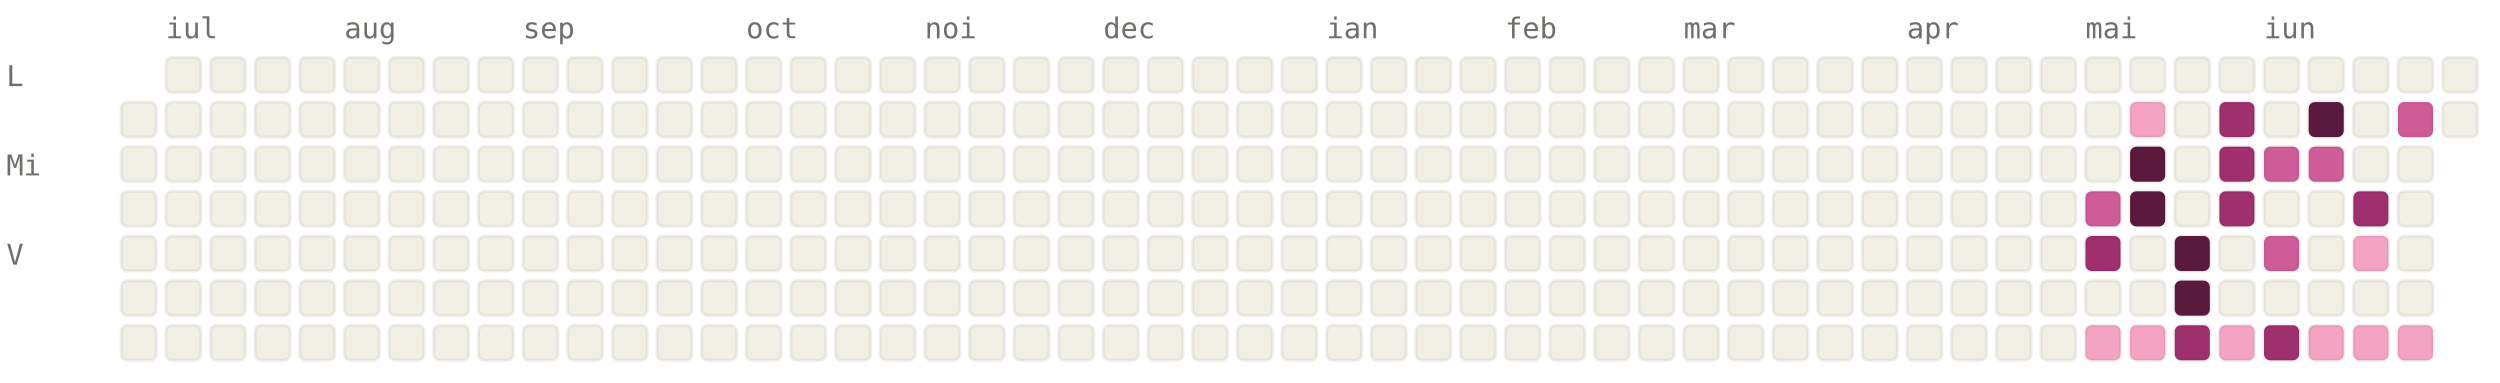
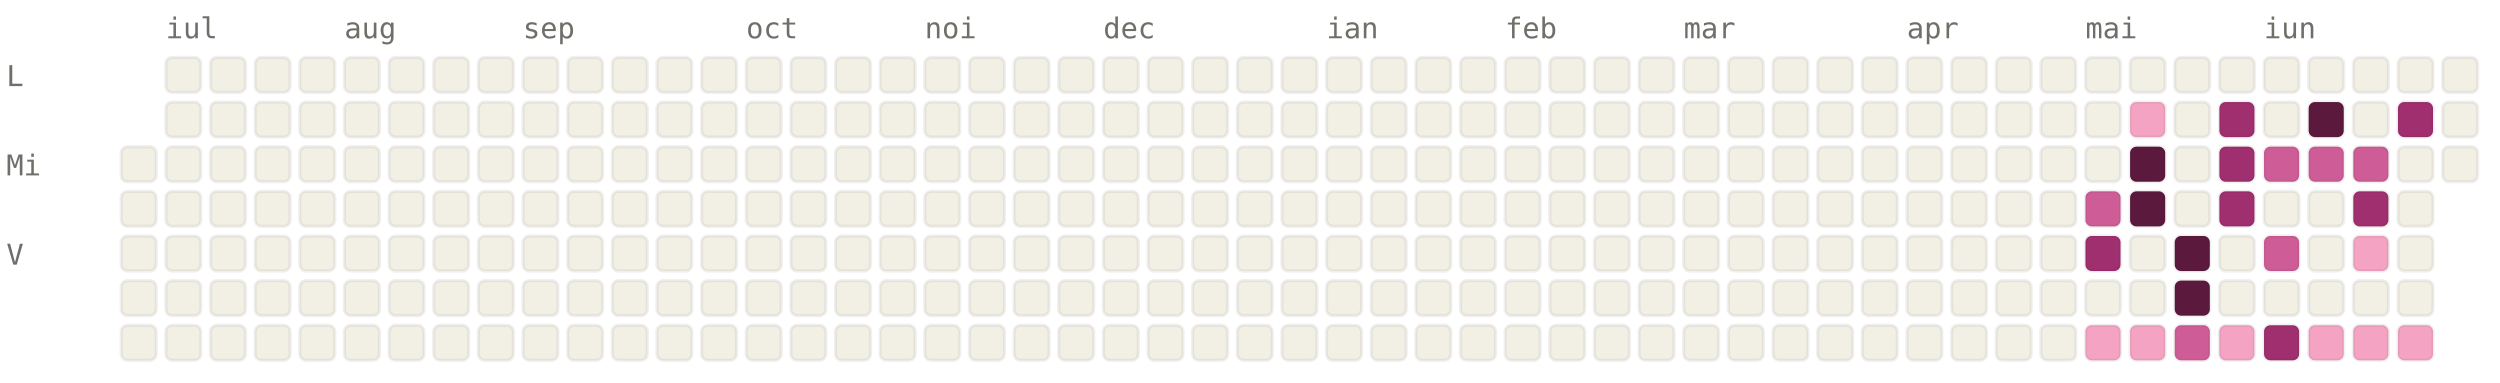
<svg xmlns="http://www.w3.org/2000/svg" viewBox="0 0 784 120" width="784" height="120" font-family="ui-monospace, SFMono-Regular, Menlo, monospace" font-size="9">
  <style>.l0{fill:#F2F0E5;stroke:rgba(0,0,0,0.06)}.l1{fill:#F4A4C2;stroke:rgba(0,0,0,0.06)}.l2{fill:#CE5D97;stroke:rgba(0,0,0,0.06)}.l3{fill:#A02F6F;stroke:rgba(0,0,0,0.06)}.l4{fill:#5C193E;stroke:rgba(0,0,0,0.06)}.lbl{fill:#6F6E69}@media (prefers-color-scheme: dark){.l0{fill:#1C1B1A;stroke:rgba(255,255,255,0.04)}.l1{fill:#451033;stroke:rgba(255,255,255,0.04)}.l2{fill:#751F4F;stroke:rgba(255,255,255,0.04)}.l3{fill:#CE5D97;stroke:rgba(255,255,255,0.04)}.l4{fill:#F4A4C2;stroke:rgba(255,255,255,0.04)}.lbl{fill:#878580}}</style>
  <text x="52" y="12" class="lbl">iul</text>
  <text x="108" y="12" class="lbl">aug</text>
  <text x="164" y="12" class="lbl">sep</text>
  <text x="234" y="12" class="lbl">oct</text>
  <text x="290" y="12" class="lbl">noi</text>
  <text x="346" y="12" class="lbl">dec</text>
  <text x="416" y="12" class="lbl">ian</text>
  <text x="472" y="12" class="lbl">feb</text>
  <text x="528" y="12" class="lbl">mar</text>
  <text x="598" y="12" class="lbl">apr</text>
  <text x="654" y="12" class="lbl">mai</text>
  <text x="710" y="12" class="lbl">iun</text>
  <text x="2" y="27" class="lbl">L</text>
  <text x="2" y="55" class="lbl">Mi</text>
  <text x="2" y="83" class="lbl">V</text>
-   <rect x="38" y="32" width="11" height="11" rx="2" ry="2" class="l0" />
  <rect x="38" y="46" width="11" height="11" rx="2" ry="2" class="l0" />
  <rect x="38" y="60" width="11" height="11" rx="2" ry="2" class="l0" />
  <rect x="38" y="74" width="11" height="11" rx="2" ry="2" class="l0" />
  <rect x="38" y="88" width="11" height="11" rx="2" ry="2" class="l0" />
  <rect x="38" y="102" width="11" height="11" rx="2" ry="2" class="l0" />
  <rect x="52" y="18" width="11" height="11" rx="2" ry="2" class="l0" />
  <rect x="52" y="32" width="11" height="11" rx="2" ry="2" class="l0" />
  <rect x="52" y="46" width="11" height="11" rx="2" ry="2" class="l0" />
  <rect x="52" y="60" width="11" height="11" rx="2" ry="2" class="l0" />
  <rect x="52" y="74" width="11" height="11" rx="2" ry="2" class="l0" />
  <rect x="52" y="88" width="11" height="11" rx="2" ry="2" class="l0" />
  <rect x="52" y="102" width="11" height="11" rx="2" ry="2" class="l0" />
  <rect x="66" y="18" width="11" height="11" rx="2" ry="2" class="l0" />
  <rect x="66" y="32" width="11" height="11" rx="2" ry="2" class="l0" />
  <rect x="66" y="46" width="11" height="11" rx="2" ry="2" class="l0" />
  <rect x="66" y="60" width="11" height="11" rx="2" ry="2" class="l0" />
  <rect x="66" y="74" width="11" height="11" rx="2" ry="2" class="l0" />
  <rect x="66" y="88" width="11" height="11" rx="2" ry="2" class="l0" />
  <rect x="66" y="102" width="11" height="11" rx="2" ry="2" class="l0" />
  <rect x="80" y="18" width="11" height="11" rx="2" ry="2" class="l0" />
  <rect x="80" y="32" width="11" height="11" rx="2" ry="2" class="l0" />
  <rect x="80" y="46" width="11" height="11" rx="2" ry="2" class="l0" />
  <rect x="80" y="60" width="11" height="11" rx="2" ry="2" class="l0" />
  <rect x="80" y="74" width="11" height="11" rx="2" ry="2" class="l0" />
  <rect x="80" y="88" width="11" height="11" rx="2" ry="2" class="l0" />
  <rect x="80" y="102" width="11" height="11" rx="2" ry="2" class="l0" />
  <rect x="94" y="18" width="11" height="11" rx="2" ry="2" class="l0" />
  <rect x="94" y="32" width="11" height="11" rx="2" ry="2" class="l0" />
  <rect x="94" y="46" width="11" height="11" rx="2" ry="2" class="l0" />
  <rect x="94" y="60" width="11" height="11" rx="2" ry="2" class="l0" />
  <rect x="94" y="74" width="11" height="11" rx="2" ry="2" class="l0" />
  <rect x="94" y="88" width="11" height="11" rx="2" ry="2" class="l0" />
  <rect x="94" y="102" width="11" height="11" rx="2" ry="2" class="l0" />
  <rect x="108" y="18" width="11" height="11" rx="2" ry="2" class="l0" />
  <rect x="108" y="32" width="11" height="11" rx="2" ry="2" class="l0" />
  <rect x="108" y="46" width="11" height="11" rx="2" ry="2" class="l0" />
  <rect x="108" y="60" width="11" height="11" rx="2" ry="2" class="l0" />
  <rect x="108" y="74" width="11" height="11" rx="2" ry="2" class="l0" />
  <rect x="108" y="88" width="11" height="11" rx="2" ry="2" class="l0" />
  <rect x="108" y="102" width="11" height="11" rx="2" ry="2" class="l0" />
  <rect x="122" y="18" width="11" height="11" rx="2" ry="2" class="l0" />
  <rect x="122" y="32" width="11" height="11" rx="2" ry="2" class="l0" />
  <rect x="122" y="46" width="11" height="11" rx="2" ry="2" class="l0" />
  <rect x="122" y="60" width="11" height="11" rx="2" ry="2" class="l0" />
  <rect x="122" y="74" width="11" height="11" rx="2" ry="2" class="l0" />
  <rect x="122" y="88" width="11" height="11" rx="2" ry="2" class="l0" />
  <rect x="122" y="102" width="11" height="11" rx="2" ry="2" class="l0" />
  <rect x="136" y="18" width="11" height="11" rx="2" ry="2" class="l0" />
  <rect x="136" y="32" width="11" height="11" rx="2" ry="2" class="l0" />
  <rect x="136" y="46" width="11" height="11" rx="2" ry="2" class="l0" />
  <rect x="136" y="60" width="11" height="11" rx="2" ry="2" class="l0" />
  <rect x="136" y="74" width="11" height="11" rx="2" ry="2" class="l0" />
  <rect x="136" y="88" width="11" height="11" rx="2" ry="2" class="l0" />
  <rect x="136" y="102" width="11" height="11" rx="2" ry="2" class="l0" />
  <rect x="150" y="18" width="11" height="11" rx="2" ry="2" class="l0" />
  <rect x="150" y="32" width="11" height="11" rx="2" ry="2" class="l0" />
  <rect x="150" y="46" width="11" height="11" rx="2" ry="2" class="l0" />
  <rect x="150" y="60" width="11" height="11" rx="2" ry="2" class="l0" />
  <rect x="150" y="74" width="11" height="11" rx="2" ry="2" class="l0" />
  <rect x="150" y="88" width="11" height="11" rx="2" ry="2" class="l0" />
  <rect x="150" y="102" width="11" height="11" rx="2" ry="2" class="l0" />
  <rect x="164" y="18" width="11" height="11" rx="2" ry="2" class="l0" />
  <rect x="164" y="32" width="11" height="11" rx="2" ry="2" class="l0" />
  <rect x="164" y="46" width="11" height="11" rx="2" ry="2" class="l0" />
  <rect x="164" y="60" width="11" height="11" rx="2" ry="2" class="l0" />
  <rect x="164" y="74" width="11" height="11" rx="2" ry="2" class="l0" />
  <rect x="164" y="88" width="11" height="11" rx="2" ry="2" class="l0" />
  <rect x="164" y="102" width="11" height="11" rx="2" ry="2" class="l0" />
  <rect x="178" y="18" width="11" height="11" rx="2" ry="2" class="l0" />
  <rect x="178" y="32" width="11" height="11" rx="2" ry="2" class="l0" />
  <rect x="178" y="46" width="11" height="11" rx="2" ry="2" class="l0" />
  <rect x="178" y="60" width="11" height="11" rx="2" ry="2" class="l0" />
  <rect x="178" y="74" width="11" height="11" rx="2" ry="2" class="l0" />
  <rect x="178" y="88" width="11" height="11" rx="2" ry="2" class="l0" />
  <rect x="178" y="102" width="11" height="11" rx="2" ry="2" class="l0" />
  <rect x="192" y="18" width="11" height="11" rx="2" ry="2" class="l0" />
  <rect x="192" y="32" width="11" height="11" rx="2" ry="2" class="l0" />
  <rect x="192" y="46" width="11" height="11" rx="2" ry="2" class="l0" />
  <rect x="192" y="60" width="11" height="11" rx="2" ry="2" class="l0" />
  <rect x="192" y="74" width="11" height="11" rx="2" ry="2" class="l0" />
  <rect x="192" y="88" width="11" height="11" rx="2" ry="2" class="l0" />
  <rect x="192" y="102" width="11" height="11" rx="2" ry="2" class="l0" />
  <rect x="206" y="18" width="11" height="11" rx="2" ry="2" class="l0" />
  <rect x="206" y="32" width="11" height="11" rx="2" ry="2" class="l0" />
  <rect x="206" y="46" width="11" height="11" rx="2" ry="2" class="l0" />
  <rect x="206" y="60" width="11" height="11" rx="2" ry="2" class="l0" />
  <rect x="206" y="74" width="11" height="11" rx="2" ry="2" class="l0" />
  <rect x="206" y="88" width="11" height="11" rx="2" ry="2" class="l0" />
  <rect x="206" y="102" width="11" height="11" rx="2" ry="2" class="l0" />
  <rect x="220" y="18" width="11" height="11" rx="2" ry="2" class="l0" />
  <rect x="220" y="32" width="11" height="11" rx="2" ry="2" class="l0" />
  <rect x="220" y="46" width="11" height="11" rx="2" ry="2" class="l0" />
  <rect x="220" y="60" width="11" height="11" rx="2" ry="2" class="l0" />
  <rect x="220" y="74" width="11" height="11" rx="2" ry="2" class="l0" />
  <rect x="220" y="88" width="11" height="11" rx="2" ry="2" class="l0" />
  <rect x="220" y="102" width="11" height="11" rx="2" ry="2" class="l0" />
  <rect x="234" y="18" width="11" height="11" rx="2" ry="2" class="l0" />
  <rect x="234" y="32" width="11" height="11" rx="2" ry="2" class="l0" />
  <rect x="234" y="46" width="11" height="11" rx="2" ry="2" class="l0" />
  <rect x="234" y="60" width="11" height="11" rx="2" ry="2" class="l0" />
  <rect x="234" y="74" width="11" height="11" rx="2" ry="2" class="l0" />
  <rect x="234" y="88" width="11" height="11" rx="2" ry="2" class="l0" />
  <rect x="234" y="102" width="11" height="11" rx="2" ry="2" class="l0" />
  <rect x="248" y="18" width="11" height="11" rx="2" ry="2" class="l0" />
  <rect x="248" y="32" width="11" height="11" rx="2" ry="2" class="l0" />
  <rect x="248" y="46" width="11" height="11" rx="2" ry="2" class="l0" />
  <rect x="248" y="60" width="11" height="11" rx="2" ry="2" class="l0" />
  <rect x="248" y="74" width="11" height="11" rx="2" ry="2" class="l0" />
  <rect x="248" y="88" width="11" height="11" rx="2" ry="2" class="l0" />
  <rect x="248" y="102" width="11" height="11" rx="2" ry="2" class="l0" />
  <rect x="262" y="18" width="11" height="11" rx="2" ry="2" class="l0" />
  <rect x="262" y="32" width="11" height="11" rx="2" ry="2" class="l0" />
  <rect x="262" y="46" width="11" height="11" rx="2" ry="2" class="l0" />
  <rect x="262" y="60" width="11" height="11" rx="2" ry="2" class="l0" />
  <rect x="262" y="74" width="11" height="11" rx="2" ry="2" class="l0" />
  <rect x="262" y="88" width="11" height="11" rx="2" ry="2" class="l0" />
  <rect x="262" y="102" width="11" height="11" rx="2" ry="2" class="l0" />
  <rect x="276" y="18" width="11" height="11" rx="2" ry="2" class="l0" />
  <rect x="276" y="32" width="11" height="11" rx="2" ry="2" class="l0" />
  <rect x="276" y="46" width="11" height="11" rx="2" ry="2" class="l0" />
  <rect x="276" y="60" width="11" height="11" rx="2" ry="2" class="l0" />
  <rect x="276" y="74" width="11" height="11" rx="2" ry="2" class="l0" />
  <rect x="276" y="88" width="11" height="11" rx="2" ry="2" class="l0" />
  <rect x="276" y="102" width="11" height="11" rx="2" ry="2" class="l0" />
  <rect x="290" y="18" width="11" height="11" rx="2" ry="2" class="l0" />
  <rect x="290" y="32" width="11" height="11" rx="2" ry="2" class="l0" />
  <rect x="290" y="46" width="11" height="11" rx="2" ry="2" class="l0" />
  <rect x="290" y="60" width="11" height="11" rx="2" ry="2" class="l0" />
  <rect x="290" y="74" width="11" height="11" rx="2" ry="2" class="l0" />
  <rect x="290" y="88" width="11" height="11" rx="2" ry="2" class="l0" />
  <rect x="290" y="102" width="11" height="11" rx="2" ry="2" class="l0" />
  <rect x="304" y="18" width="11" height="11" rx="2" ry="2" class="l0" />
  <rect x="304" y="32" width="11" height="11" rx="2" ry="2" class="l0" />
  <rect x="304" y="46" width="11" height="11" rx="2" ry="2" class="l0" />
  <rect x="304" y="60" width="11" height="11" rx="2" ry="2" class="l0" />
  <rect x="304" y="74" width="11" height="11" rx="2" ry="2" class="l0" />
  <rect x="304" y="88" width="11" height="11" rx="2" ry="2" class="l0" />
  <rect x="304" y="102" width="11" height="11" rx="2" ry="2" class="l0" />
  <rect x="318" y="18" width="11" height="11" rx="2" ry="2" class="l0" />
  <rect x="318" y="32" width="11" height="11" rx="2" ry="2" class="l0" />
  <rect x="318" y="46" width="11" height="11" rx="2" ry="2" class="l0" />
  <rect x="318" y="60" width="11" height="11" rx="2" ry="2" class="l0" />
  <rect x="318" y="74" width="11" height="11" rx="2" ry="2" class="l0" />
  <rect x="318" y="88" width="11" height="11" rx="2" ry="2" class="l0" />
  <rect x="318" y="102" width="11" height="11" rx="2" ry="2" class="l0" />
  <rect x="332" y="18" width="11" height="11" rx="2" ry="2" class="l0" />
  <rect x="332" y="32" width="11" height="11" rx="2" ry="2" class="l0" />
  <rect x="332" y="46" width="11" height="11" rx="2" ry="2" class="l0" />
  <rect x="332" y="60" width="11" height="11" rx="2" ry="2" class="l0" />
  <rect x="332" y="74" width="11" height="11" rx="2" ry="2" class="l0" />
  <rect x="332" y="88" width="11" height="11" rx="2" ry="2" class="l0" />
  <rect x="332" y="102" width="11" height="11" rx="2" ry="2" class="l0" />
  <rect x="346" y="18" width="11" height="11" rx="2" ry="2" class="l0" />
  <rect x="346" y="32" width="11" height="11" rx="2" ry="2" class="l0" />
  <rect x="346" y="46" width="11" height="11" rx="2" ry="2" class="l0" />
  <rect x="346" y="60" width="11" height="11" rx="2" ry="2" class="l0" />
  <rect x="346" y="74" width="11" height="11" rx="2" ry="2" class="l0" />
  <rect x="346" y="88" width="11" height="11" rx="2" ry="2" class="l0" />
  <rect x="346" y="102" width="11" height="11" rx="2" ry="2" class="l0" />
  <rect x="360" y="18" width="11" height="11" rx="2" ry="2" class="l0" />
  <rect x="360" y="32" width="11" height="11" rx="2" ry="2" class="l0" />
  <rect x="360" y="46" width="11" height="11" rx="2" ry="2" class="l0" />
  <rect x="360" y="60" width="11" height="11" rx="2" ry="2" class="l0" />
  <rect x="360" y="74" width="11" height="11" rx="2" ry="2" class="l0" />
  <rect x="360" y="88" width="11" height="11" rx="2" ry="2" class="l0" />
  <rect x="360" y="102" width="11" height="11" rx="2" ry="2" class="l0" />
  <rect x="374" y="18" width="11" height="11" rx="2" ry="2" class="l0" />
  <rect x="374" y="32" width="11" height="11" rx="2" ry="2" class="l0" />
  <rect x="374" y="46" width="11" height="11" rx="2" ry="2" class="l0" />
  <rect x="374" y="60" width="11" height="11" rx="2" ry="2" class="l0" />
  <rect x="374" y="74" width="11" height="11" rx="2" ry="2" class="l0" />
  <rect x="374" y="88" width="11" height="11" rx="2" ry="2" class="l0" />
  <rect x="374" y="102" width="11" height="11" rx="2" ry="2" class="l0" />
  <rect x="388" y="18" width="11" height="11" rx="2" ry="2" class="l0" />
  <rect x="388" y="32" width="11" height="11" rx="2" ry="2" class="l0" />
  <rect x="388" y="46" width="11" height="11" rx="2" ry="2" class="l0" />
  <rect x="388" y="60" width="11" height="11" rx="2" ry="2" class="l0" />
  <rect x="388" y="74" width="11" height="11" rx="2" ry="2" class="l0" />
  <rect x="388" y="88" width="11" height="11" rx="2" ry="2" class="l0" />
  <rect x="388" y="102" width="11" height="11" rx="2" ry="2" class="l0" />
  <rect x="402" y="18" width="11" height="11" rx="2" ry="2" class="l0" />
  <rect x="402" y="32" width="11" height="11" rx="2" ry="2" class="l0" />
  <rect x="402" y="46" width="11" height="11" rx="2" ry="2" class="l0" />
  <rect x="402" y="60" width="11" height="11" rx="2" ry="2" class="l0" />
  <rect x="402" y="74" width="11" height="11" rx="2" ry="2" class="l0" />
  <rect x="402" y="88" width="11" height="11" rx="2" ry="2" class="l0" />
  <rect x="402" y="102" width="11" height="11" rx="2" ry="2" class="l0" />
  <rect x="416" y="18" width="11" height="11" rx="2" ry="2" class="l0" />
  <rect x="416" y="32" width="11" height="11" rx="2" ry="2" class="l0" />
  <rect x="416" y="46" width="11" height="11" rx="2" ry="2" class="l0" />
  <rect x="416" y="60" width="11" height="11" rx="2" ry="2" class="l0" />
  <rect x="416" y="74" width="11" height="11" rx="2" ry="2" class="l0" />
  <rect x="416" y="88" width="11" height="11" rx="2" ry="2" class="l0" />
  <rect x="416" y="102" width="11" height="11" rx="2" ry="2" class="l0" />
  <rect x="430" y="18" width="11" height="11" rx="2" ry="2" class="l0" />
  <rect x="430" y="32" width="11" height="11" rx="2" ry="2" class="l0" />
  <rect x="430" y="46" width="11" height="11" rx="2" ry="2" class="l0" />
  <rect x="430" y="60" width="11" height="11" rx="2" ry="2" class="l0" />
  <rect x="430" y="74" width="11" height="11" rx="2" ry="2" class="l0" />
  <rect x="430" y="88" width="11" height="11" rx="2" ry="2" class="l0" />
  <rect x="430" y="102" width="11" height="11" rx="2" ry="2" class="l0" />
  <rect x="444" y="18" width="11" height="11" rx="2" ry="2" class="l0" />
  <rect x="444" y="32" width="11" height="11" rx="2" ry="2" class="l0" />
  <rect x="444" y="46" width="11" height="11" rx="2" ry="2" class="l0" />
  <rect x="444" y="60" width="11" height="11" rx="2" ry="2" class="l0" />
  <rect x="444" y="74" width="11" height="11" rx="2" ry="2" class="l0" />
  <rect x="444" y="88" width="11" height="11" rx="2" ry="2" class="l0" />
  <rect x="444" y="102" width="11" height="11" rx="2" ry="2" class="l0" />
  <rect x="458" y="18" width="11" height="11" rx="2" ry="2" class="l0" />
  <rect x="458" y="32" width="11" height="11" rx="2" ry="2" class="l0" />
  <rect x="458" y="46" width="11" height="11" rx="2" ry="2" class="l0" />
  <rect x="458" y="60" width="11" height="11" rx="2" ry="2" class="l0" />
  <rect x="458" y="74" width="11" height="11" rx="2" ry="2" class="l0" />
  <rect x="458" y="88" width="11" height="11" rx="2" ry="2" class="l0" />
  <rect x="458" y="102" width="11" height="11" rx="2" ry="2" class="l0" />
  <rect x="472" y="18" width="11" height="11" rx="2" ry="2" class="l0" />
  <rect x="472" y="32" width="11" height="11" rx="2" ry="2" class="l0" />
  <rect x="472" y="46" width="11" height="11" rx="2" ry="2" class="l0" />
  <rect x="472" y="60" width="11" height="11" rx="2" ry="2" class="l0" />
  <rect x="472" y="74" width="11" height="11" rx="2" ry="2" class="l0" />
  <rect x="472" y="88" width="11" height="11" rx="2" ry="2" class="l0" />
  <rect x="472" y="102" width="11" height="11" rx="2" ry="2" class="l0" />
  <rect x="486" y="18" width="11" height="11" rx="2" ry="2" class="l0" />
  <rect x="486" y="32" width="11" height="11" rx="2" ry="2" class="l0" />
  <rect x="486" y="46" width="11" height="11" rx="2" ry="2" class="l0" />
  <rect x="486" y="60" width="11" height="11" rx="2" ry="2" class="l0" />
  <rect x="486" y="74" width="11" height="11" rx="2" ry="2" class="l0" />
  <rect x="486" y="88" width="11" height="11" rx="2" ry="2" class="l0" />
  <rect x="486" y="102" width="11" height="11" rx="2" ry="2" class="l0" />
  <rect x="500" y="18" width="11" height="11" rx="2" ry="2" class="l0" />
  <rect x="500" y="32" width="11" height="11" rx="2" ry="2" class="l0" />
  <rect x="500" y="46" width="11" height="11" rx="2" ry="2" class="l0" />
  <rect x="500" y="60" width="11" height="11" rx="2" ry="2" class="l0" />
  <rect x="500" y="74" width="11" height="11" rx="2" ry="2" class="l0" />
  <rect x="500" y="88" width="11" height="11" rx="2" ry="2" class="l0" />
  <rect x="500" y="102" width="11" height="11" rx="2" ry="2" class="l0" />
  <rect x="514" y="18" width="11" height="11" rx="2" ry="2" class="l0" />
  <rect x="514" y="32" width="11" height="11" rx="2" ry="2" class="l0" />
  <rect x="514" y="46" width="11" height="11" rx="2" ry="2" class="l0" />
  <rect x="514" y="60" width="11" height="11" rx="2" ry="2" class="l0" />
  <rect x="514" y="74" width="11" height="11" rx="2" ry="2" class="l0" />
  <rect x="514" y="88" width="11" height="11" rx="2" ry="2" class="l0" />
  <rect x="514" y="102" width="11" height="11" rx="2" ry="2" class="l0" />
  <rect x="528" y="18" width="11" height="11" rx="2" ry="2" class="l0" />
  <rect x="528" y="32" width="11" height="11" rx="2" ry="2" class="l0" />
  <rect x="528" y="46" width="11" height="11" rx="2" ry="2" class="l0" />
  <rect x="528" y="60" width="11" height="11" rx="2" ry="2" class="l0" />
  <rect x="528" y="74" width="11" height="11" rx="2" ry="2" class="l0" />
  <rect x="528" y="88" width="11" height="11" rx="2" ry="2" class="l0" />
  <rect x="528" y="102" width="11" height="11" rx="2" ry="2" class="l0" />
  <rect x="542" y="18" width="11" height="11" rx="2" ry="2" class="l0" />
  <rect x="542" y="32" width="11" height="11" rx="2" ry="2" class="l0" />
  <rect x="542" y="46" width="11" height="11" rx="2" ry="2" class="l0" />
  <rect x="542" y="60" width="11" height="11" rx="2" ry="2" class="l0" />
  <rect x="542" y="74" width="11" height="11" rx="2" ry="2" class="l0" />
  <rect x="542" y="88" width="11" height="11" rx="2" ry="2" class="l0" />
  <rect x="542" y="102" width="11" height="11" rx="2" ry="2" class="l0" />
  <rect x="556" y="18" width="11" height="11" rx="2" ry="2" class="l0" />
  <rect x="556" y="32" width="11" height="11" rx="2" ry="2" class="l0" />
  <rect x="556" y="46" width="11" height="11" rx="2" ry="2" class="l0" />
  <rect x="556" y="60" width="11" height="11" rx="2" ry="2" class="l0" />
  <rect x="556" y="74" width="11" height="11" rx="2" ry="2" class="l0" />
  <rect x="556" y="88" width="11" height="11" rx="2" ry="2" class="l0" />
  <rect x="556" y="102" width="11" height="11" rx="2" ry="2" class="l0" />
  <rect x="570" y="18" width="11" height="11" rx="2" ry="2" class="l0" />
  <rect x="570" y="32" width="11" height="11" rx="2" ry="2" class="l0" />
  <rect x="570" y="46" width="11" height="11" rx="2" ry="2" class="l0" />
  <rect x="570" y="60" width="11" height="11" rx="2" ry="2" class="l0" />
  <rect x="570" y="74" width="11" height="11" rx="2" ry="2" class="l0" />
  <rect x="570" y="88" width="11" height="11" rx="2" ry="2" class="l0" />
  <rect x="570" y="102" width="11" height="11" rx="2" ry="2" class="l0" />
  <rect x="584" y="18" width="11" height="11" rx="2" ry="2" class="l0" />
  <rect x="584" y="32" width="11" height="11" rx="2" ry="2" class="l0" />
  <rect x="584" y="46" width="11" height="11" rx="2" ry="2" class="l0" />
  <rect x="584" y="60" width="11" height="11" rx="2" ry="2" class="l0" />
  <rect x="584" y="74" width="11" height="11" rx="2" ry="2" class="l0" />
  <rect x="584" y="88" width="11" height="11" rx="2" ry="2" class="l0" />
  <rect x="584" y="102" width="11" height="11" rx="2" ry="2" class="l0" />
  <rect x="598" y="18" width="11" height="11" rx="2" ry="2" class="l0" />
  <rect x="598" y="32" width="11" height="11" rx="2" ry="2" class="l0" />
  <rect x="598" y="46" width="11" height="11" rx="2" ry="2" class="l0" />
  <rect x="598" y="60" width="11" height="11" rx="2" ry="2" class="l0" />
  <rect x="598" y="74" width="11" height="11" rx="2" ry="2" class="l0" />
  <rect x="598" y="88" width="11" height="11" rx="2" ry="2" class="l0" />
  <rect x="598" y="102" width="11" height="11" rx="2" ry="2" class="l0" />
  <rect x="612" y="18" width="11" height="11" rx="2" ry="2" class="l0" />
  <rect x="612" y="32" width="11" height="11" rx="2" ry="2" class="l0" />
  <rect x="612" y="46" width="11" height="11" rx="2" ry="2" class="l0" />
  <rect x="612" y="60" width="11" height="11" rx="2" ry="2" class="l0" />
  <rect x="612" y="74" width="11" height="11" rx="2" ry="2" class="l0" />
  <rect x="612" y="88" width="11" height="11" rx="2" ry="2" class="l0" />
  <rect x="612" y="102" width="11" height="11" rx="2" ry="2" class="l0" />
  <rect x="626" y="18" width="11" height="11" rx="2" ry="2" class="l0" />
  <rect x="626" y="32" width="11" height="11" rx="2" ry="2" class="l0" />
  <rect x="626" y="46" width="11" height="11" rx="2" ry="2" class="l0" />
  <rect x="626" y="60" width="11" height="11" rx="2" ry="2" class="l0" />
  <rect x="626" y="74" width="11" height="11" rx="2" ry="2" class="l0" />
  <rect x="626" y="88" width="11" height="11" rx="2" ry="2" class="l0" />
  <rect x="626" y="102" width="11" height="11" rx="2" ry="2" class="l0" />
  <rect x="640" y="18" width="11" height="11" rx="2" ry="2" class="l0" />
  <rect x="640" y="32" width="11" height="11" rx="2" ry="2" class="l0" />
  <rect x="640" y="46" width="11" height="11" rx="2" ry="2" class="l0" />
  <rect x="640" y="60" width="11" height="11" rx="2" ry="2" class="l0" />
  <rect x="640" y="74" width="11" height="11" rx="2" ry="2" class="l0" />
  <rect x="640" y="88" width="11" height="11" rx="2" ry="2" class="l0" />
  <rect x="640" y="102" width="11" height="11" rx="2" ry="2" class="l0" />
  <rect x="654" y="18" width="11" height="11" rx="2" ry="2" class="l0" />
  <rect x="654" y="32" width="11" height="11" rx="2" ry="2" class="l0" />
  <rect x="654" y="46" width="11" height="11" rx="2" ry="2" class="l0" />
  <rect x="654" y="60" width="11" height="11" rx="2" ry="2" class="l2" />
  <rect x="654" y="74" width="11" height="11" rx="2" ry="2" class="l3" />
  <rect x="654" y="88" width="11" height="11" rx="2" ry="2" class="l0" />
  <rect x="654" y="102" width="11" height="11" rx="2" ry="2" class="l1" />
  <rect x="668" y="18" width="11" height="11" rx="2" ry="2" class="l0" />
  <rect x="668" y="32" width="11" height="11" rx="2" ry="2" class="l1" />
  <rect x="668" y="46" width="11" height="11" rx="2" ry="2" class="l4" />
  <rect x="668" y="60" width="11" height="11" rx="2" ry="2" class="l4" />
  <rect x="668" y="74" width="11" height="11" rx="2" ry="2" class="l0" />
  <rect x="668" y="88" width="11" height="11" rx="2" ry="2" class="l0" />
  <rect x="668" y="102" width="11" height="11" rx="2" ry="2" class="l1" />
  <rect x="682" y="18" width="11" height="11" rx="2" ry="2" class="l0" />
  <rect x="682" y="32" width="11" height="11" rx="2" ry="2" class="l0" />
  <rect x="682" y="46" width="11" height="11" rx="2" ry="2" class="l0" />
  <rect x="682" y="60" width="11" height="11" rx="2" ry="2" class="l0" />
  <rect x="682" y="74" width="11" height="11" rx="2" ry="2" class="l4" />
  <rect x="682" y="88" width="11" height="11" rx="2" ry="2" class="l4" />
-   <rect x="682" y="102" width="11" height="11" rx="2" ry="2" class="l3" />
+   <rect x="682" y="102" width="11" height="11" rx="2" ry="2" class="l2" />
  <rect x="696" y="18" width="11" height="11" rx="2" ry="2" class="l0" />
  <rect x="696" y="32" width="11" height="11" rx="2" ry="2" class="l3" />
  <rect x="696" y="46" width="11" height="11" rx="2" ry="2" class="l3" />
  <rect x="696" y="60" width="11" height="11" rx="2" ry="2" class="l3" />
  <rect x="696" y="74" width="11" height="11" rx="2" ry="2" class="l0" />
  <rect x="696" y="88" width="11" height="11" rx="2" ry="2" class="l0" />
  <rect x="696" y="102" width="11" height="11" rx="2" ry="2" class="l1" />
  <rect x="710" y="18" width="11" height="11" rx="2" ry="2" class="l0" />
  <rect x="710" y="32" width="11" height="11" rx="2" ry="2" class="l0" />
  <rect x="710" y="46" width="11" height="11" rx="2" ry="2" class="l2" />
  <rect x="710" y="60" width="11" height="11" rx="2" ry="2" class="l0" />
  <rect x="710" y="74" width="11" height="11" rx="2" ry="2" class="l2" />
  <rect x="710" y="88" width="11" height="11" rx="2" ry="2" class="l0" />
  <rect x="710" y="102" width="11" height="11" rx="2" ry="2" class="l3" />
  <rect x="724" y="18" width="11" height="11" rx="2" ry="2" class="l0" />
  <rect x="724" y="32" width="11" height="11" rx="2" ry="2" class="l4" />
  <rect x="724" y="46" width="11" height="11" rx="2" ry="2" class="l2" />
  <rect x="724" y="60" width="11" height="11" rx="2" ry="2" class="l0" />
  <rect x="724" y="74" width="11" height="11" rx="2" ry="2" class="l0" />
  <rect x="724" y="88" width="11" height="11" rx="2" ry="2" class="l0" />
  <rect x="724" y="102" width="11" height="11" rx="2" ry="2" class="l1" />
  <rect x="738" y="18" width="11" height="11" rx="2" ry="2" class="l0" />
  <rect x="738" y="32" width="11" height="11" rx="2" ry="2" class="l0" />
-   <rect x="738" y="46" width="11" height="11" rx="2" ry="2" class="l0" />
+   <rect x="738" y="46" width="11" height="11" rx="2" ry="2" class="l2" />
  <rect x="738" y="60" width="11" height="11" rx="2" ry="2" class="l3" />
  <rect x="738" y="74" width="11" height="11" rx="2" ry="2" class="l1" />
  <rect x="738" y="88" width="11" height="11" rx="2" ry="2" class="l0" />
  <rect x="738" y="102" width="11" height="11" rx="2" ry="2" class="l1" />
  <rect x="752" y="18" width="11" height="11" rx="2" ry="2" class="l0" />
-   <rect x="752" y="32" width="11" height="11" rx="2" ry="2" class="l2" />
+   <rect x="752" y="32" width="11" height="11" rx="2" ry="2" class="l3" />
  <rect x="752" y="46" width="11" height="11" rx="2" ry="2" class="l0" />
  <rect x="752" y="60" width="11" height="11" rx="2" ry="2" class="l0" />
  <rect x="752" y="74" width="11" height="11" rx="2" ry="2" class="l0" />
  <rect x="752" y="88" width="11" height="11" rx="2" ry="2" class="l0" />
  <rect x="752" y="102" width="11" height="11" rx="2" ry="2" class="l1" />
  <rect x="766" y="18" width="11" height="11" rx="2" ry="2" class="l0" />
  <rect x="766" y="32" width="11" height="11" rx="2" ry="2" class="l0" />
+   <rect x="766" y="46" width="11" height="11" rx="2" ry="2" class="l0" />
</svg>
